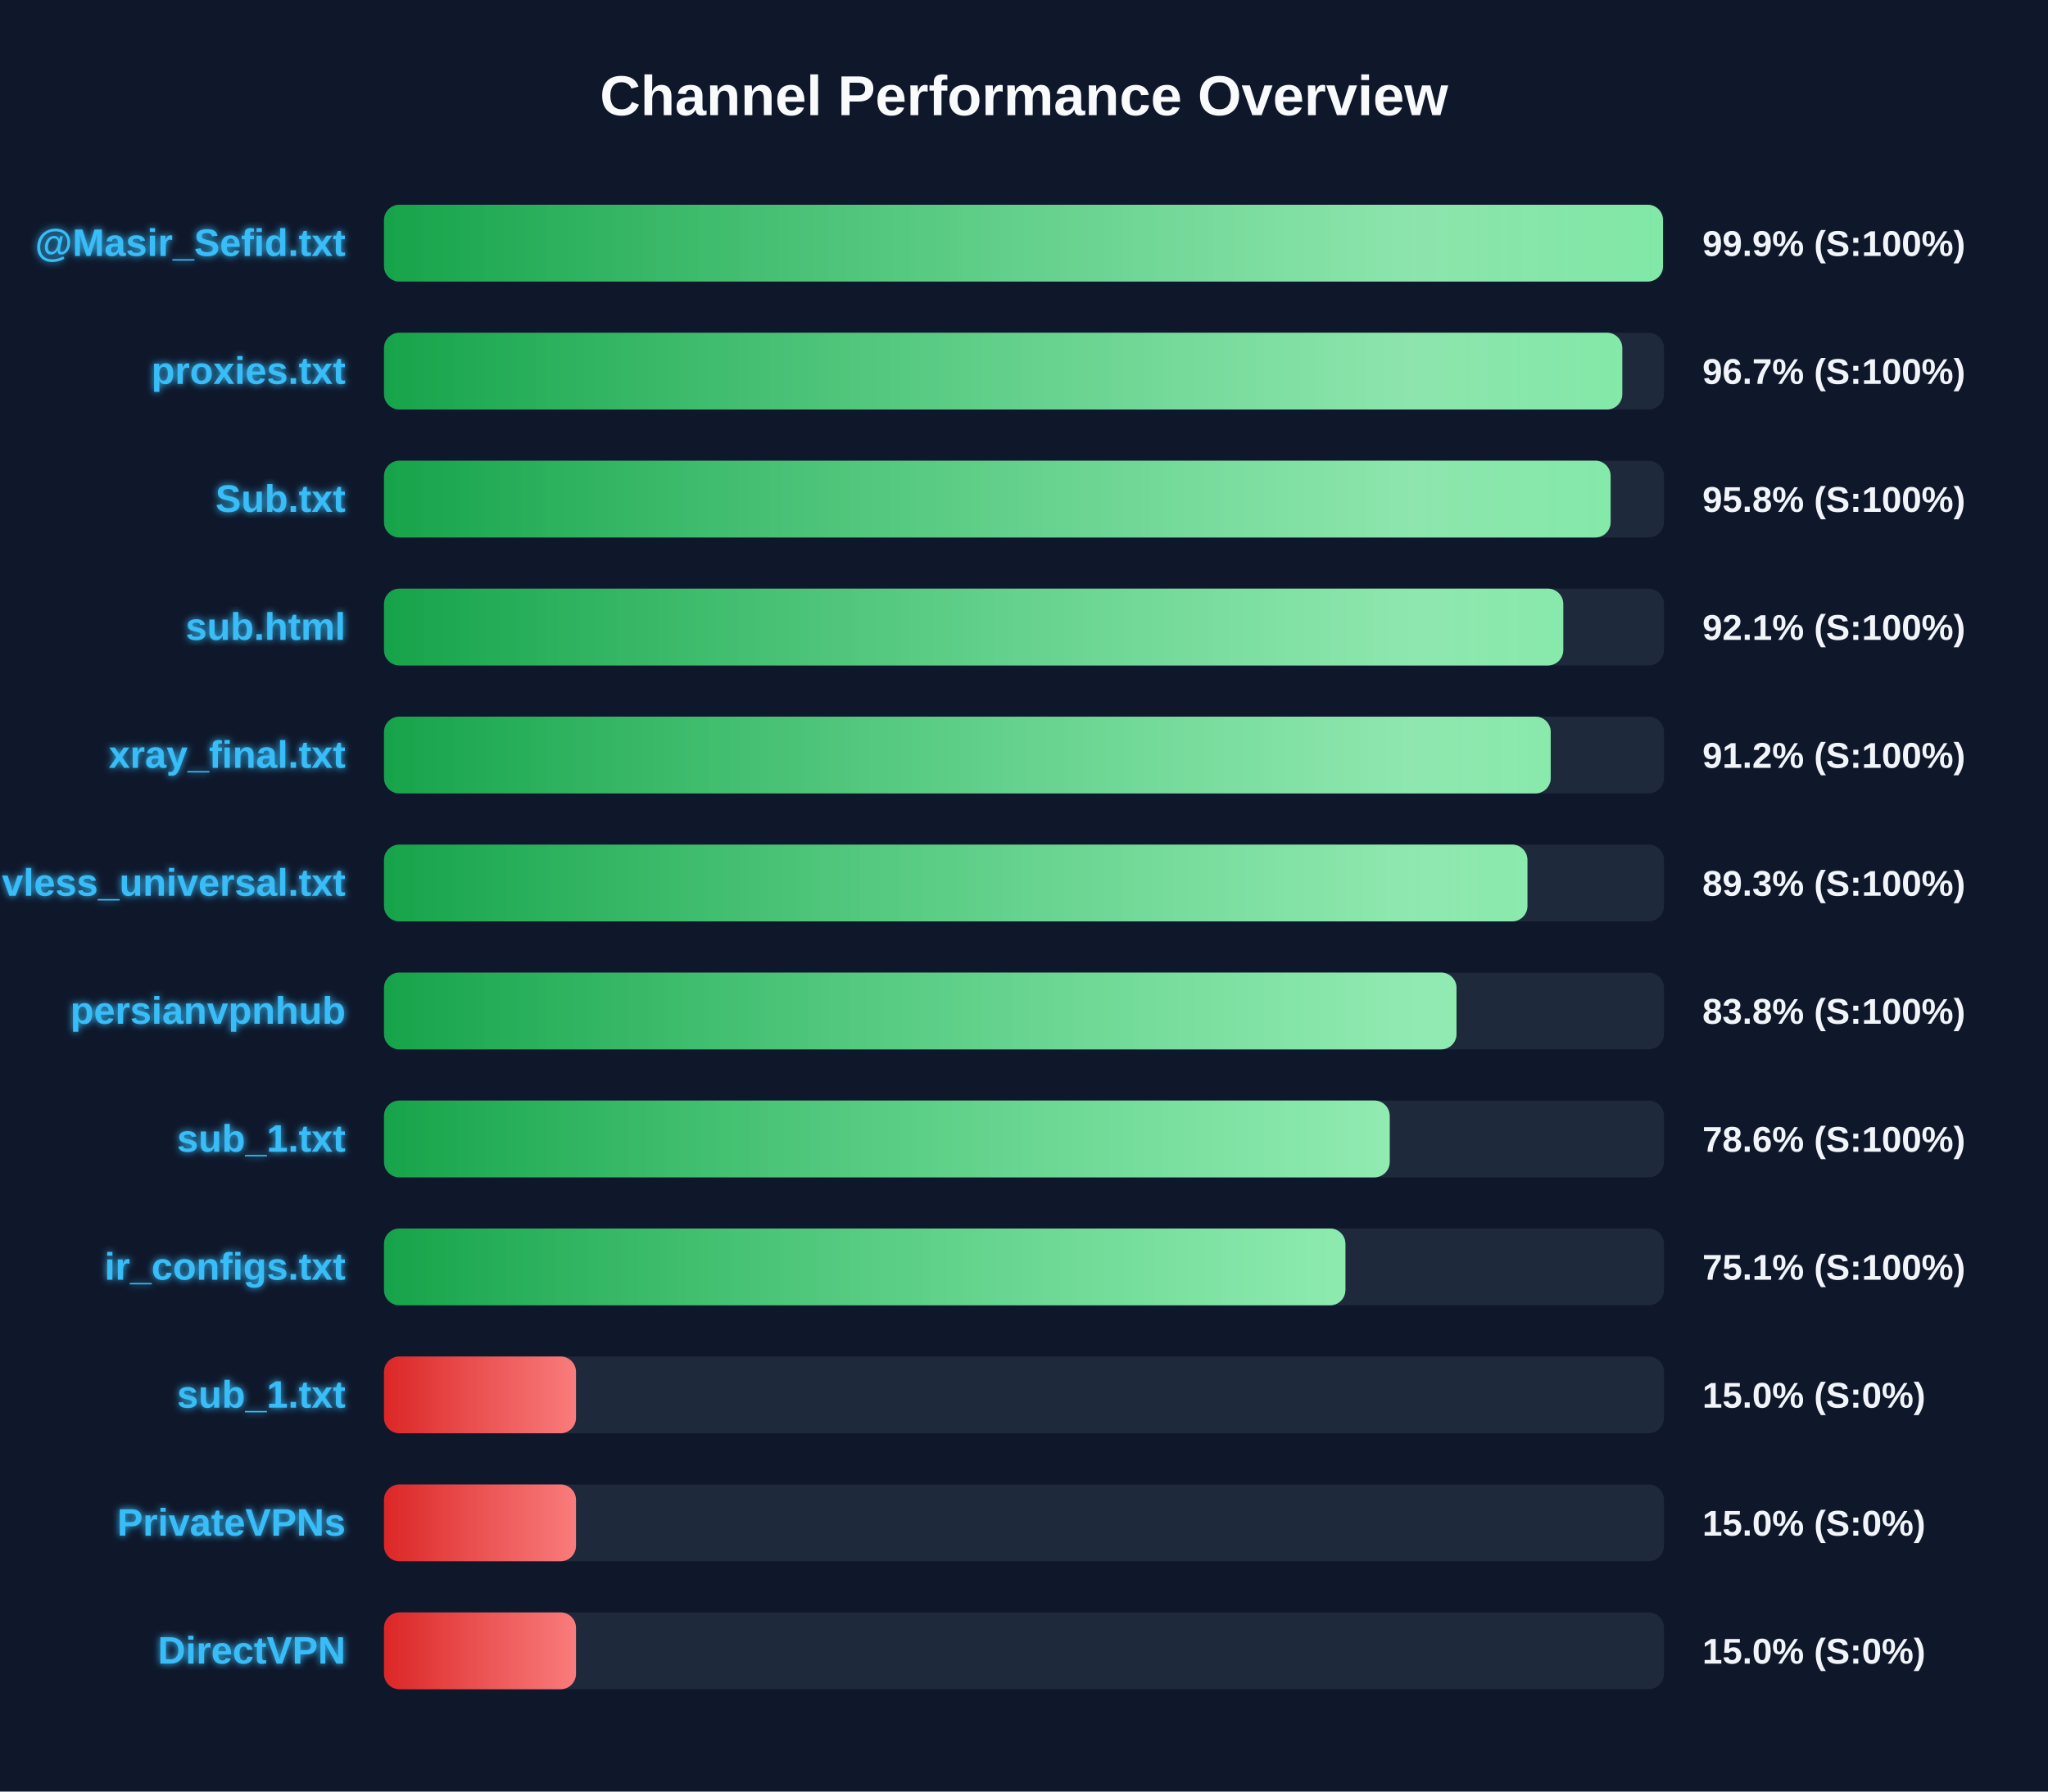
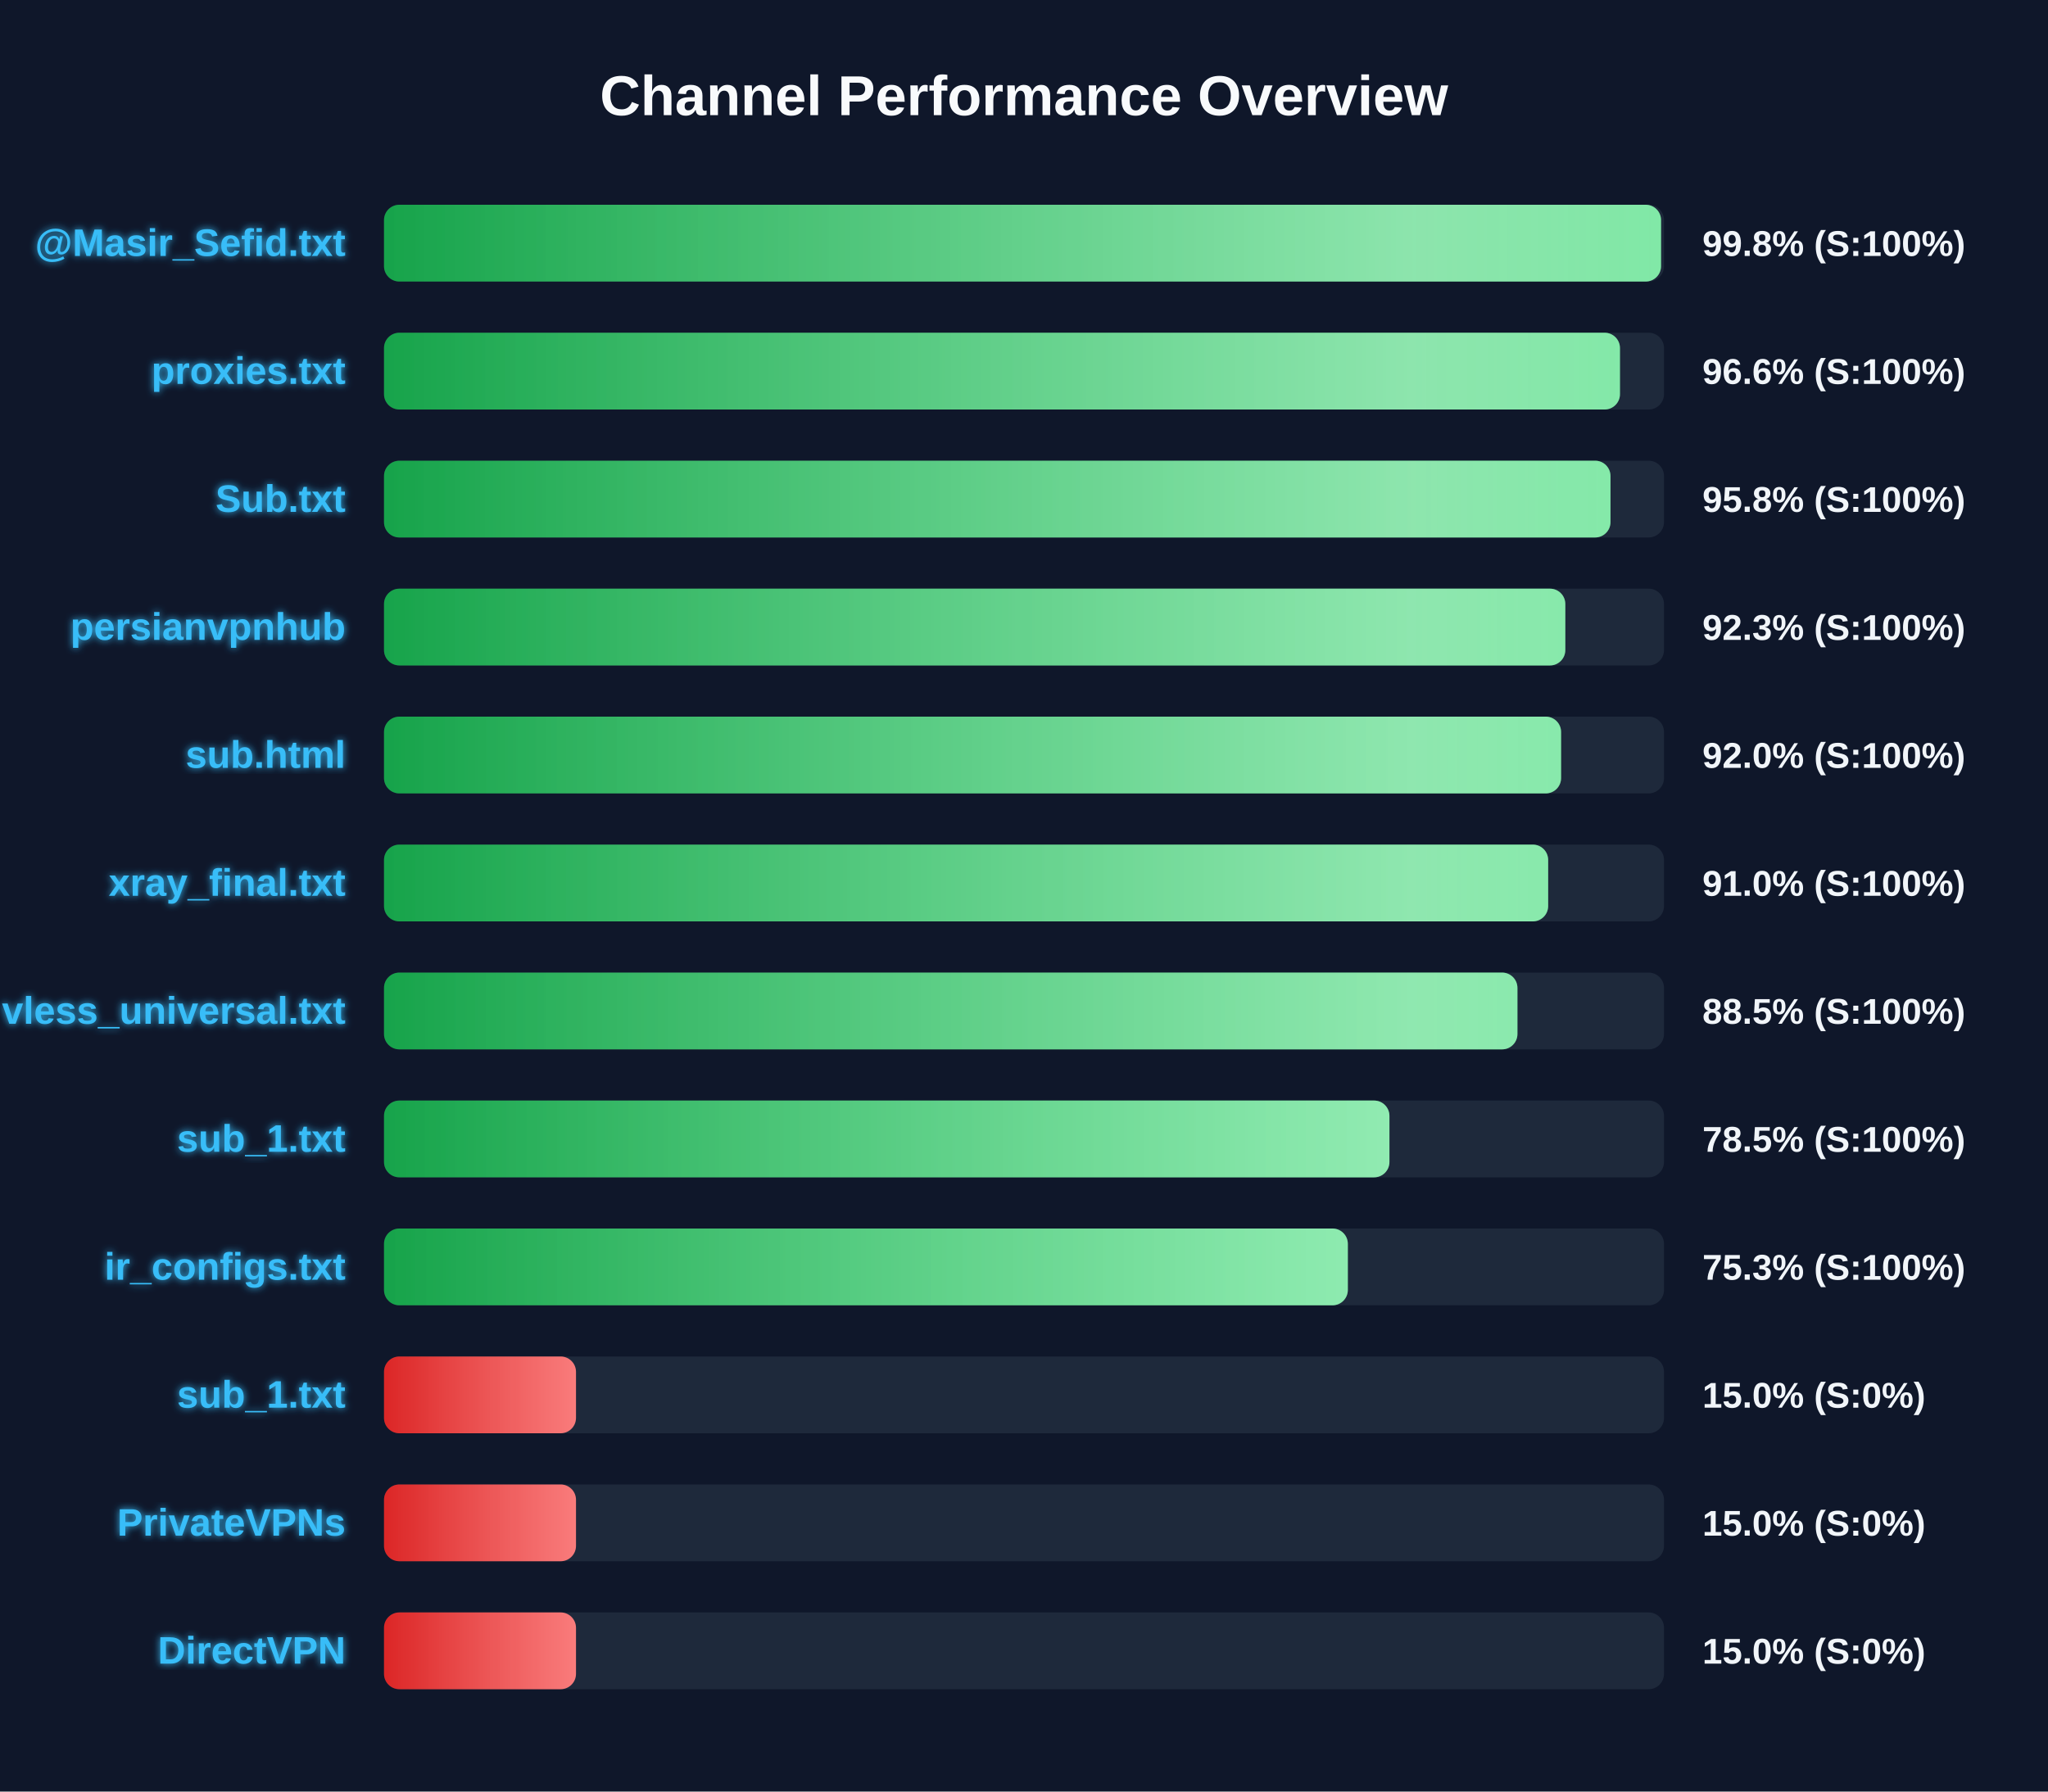
<svg xmlns="http://www.w3.org/2000/svg" width="800" height="700" version="1.1">
  <defs>
    <linearGradient id="grad-green" x1="0%" y1="0%" x2="100%" y2="0%">
      <stop offset="0%" stop-color="#16a34a" />
      <stop offset="100%" stop-color="#4ade80" />
    </linearGradient>
    <linearGradient id="grad-yellow" x1="0%" y1="0%" x2="100%" y2="0%">
      <stop offset="0%" stop-color="#ca8a04" />
      <stop offset="100%" stop-color="#fde047" />
    </linearGradient>
    <linearGradient id="grad-red" x1="0%" y1="0%" x2="100%" y2="0%">
      <stop offset="0%" stop-color="#dc2626" />
      <stop offset="100%" stop-color="#f87171" />
    </linearGradient>
    <linearGradient id="shimmer" x1="0%" y1="0%" x2="100%" y2="0%">
      <stop offset="0%" stop-color="rgba(255,255,255,0)" />
      <stop offset="50%" stop-color="rgba(255,255,255,0.4)" />
      <stop offset="100%" stop-color="rgba(255,255,255,0)" />
    </linearGradient>
    <filter id="glow" x="-20%" y="-20%" width="140%" height="140%">
      <feGaussianBlur stdDeviation="1.5" result="blur" />
      <feComposite in="SourceGraphic" in2="blur" operator="over" />
    </filter>
  </defs>
  <style>
        .bg-rect { fill: #0f172a; }
        .title { font: bold 22px 'Segoe UI', Arial, sans-serif; fill: #f8fafc; }
        .row { font: bold 15px 'Segoe UI', Arial, sans-serif; fill: #38bdf8; filter: url(#glow); }
        .score { font: bold 14px 'Segoe UI', Arial, sans-serif; fill: #f1f5f9; }
        @keyframes shimmer-anim {
            0% { transform: translateX(-100%); }
            100% { transform: translateX(200%); }
        }
        .shimmer-rect {
            animation: shimmer-anim 2.5s infinite linear;
        }
    </style>
  <rect width="100%" height="100%" class="bg-rect" />
  <text x="400" y="45" text-anchor="middle" class="title">Channel Performance Overview</text>
  <rect x="150" y="80" width="500" height="30" fill="#1e293b" rx="6" />
  <clipPath id="clip-0">
-     <rect x="150" y="80" width="499.6" height="30" rx="6" />
+     <rect x="150" y="80" width="498.85" height="30" rx="6" />
  </clipPath>
-   <rect x="150" y="80" width="499.6" height="30" fill="url(#grad-green)" rx="6" />
+   <rect x="150" y="80" width="498.85" height="30" fill="url(#grad-green)" rx="6" />
  <g clip-path="url(#clip-0)">
    <rect x="150" y="80" width="100%" height="30" fill="url(#shimmer)" class="shimmer-rect" />
  </g>
  <text x="135" y="100" text-anchor="end" class="row">@Masir_Sefid.txt</text>
-   <text x="665" y="100" text-anchor="start" class="score">99.9% (S:100%)</text>
+   <text x="665" y="100" text-anchor="start" class="score">99.8% (S:100%)</text>
  <rect x="150" y="130" width="500" height="30" fill="#1e293b" rx="6" />
  <clipPath id="clip-1">
-     <rect x="150" y="130" width="483.7" height="30" rx="6" />
+     <rect x="150" y="130" width="482.8" height="30" rx="6" />
  </clipPath>
-   <rect x="150" y="130" width="483.7" height="30" fill="url(#grad-green)" rx="6" />
+   <rect x="150" y="130" width="482.8" height="30" fill="url(#grad-green)" rx="6" />
  <g clip-path="url(#clip-1)">
    <rect x="150" y="130" width="100%" height="30" fill="url(#shimmer)" class="shimmer-rect" />
  </g>
  <text x="135" y="150" text-anchor="end" class="row">proxies.txt</text>
-   <text x="665" y="150" text-anchor="start" class="score">96.7% (S:100%)</text>
+   <text x="665" y="150" text-anchor="start" class="score">96.6% (S:100%)</text>
  <rect x="150" y="180" width="500" height="30" fill="#1e293b" rx="6" />
  <clipPath id="clip-2">
-     <rect x="150" y="180" width="479.15" height="30" rx="6" />
+     <rect x="150" y="180" width="479.1" height="30" rx="6" />
  </clipPath>
-   <rect x="150" y="180" width="479.15" height="30" fill="url(#grad-green)" rx="6" />
+   <rect x="150" y="180" width="479.1" height="30" fill="url(#grad-green)" rx="6" />
  <g clip-path="url(#clip-2)">
    <rect x="150" y="180" width="100%" height="30" fill="url(#shimmer)" class="shimmer-rect" />
  </g>
  <text x="135" y="200" text-anchor="end" class="row">Sub.txt</text>
  <text x="665" y="200" text-anchor="start" class="score">95.8% (S:100%)</text>
  <rect x="150" y="230" width="500" height="30" fill="#1e293b" rx="6" />
  <clipPath id="clip-3">
-     <rect x="150" y="230" width="460.65" height="30" rx="6" />
+     <rect x="150" y="230" width="461.45" height="30" rx="6" />
  </clipPath>
-   <rect x="150" y="230" width="460.65" height="30" fill="url(#grad-green)" rx="6" />
+   <rect x="150" y="230" width="461.45" height="30" fill="url(#grad-green)" rx="6" />
  <g clip-path="url(#clip-3)">
    <rect x="150" y="230" width="100%" height="30" fill="url(#shimmer)" class="shimmer-rect" />
  </g>
-   <text x="135" y="250" text-anchor="end" class="row">sub.html</text>
-   <text x="665" y="250" text-anchor="start" class="score">92.1% (S:100%)</text>
+   <text x="135" y="250" text-anchor="end" class="row">persianvpnhub</text>
+   <text x="665" y="250" text-anchor="start" class="score">92.3% (S:100%)</text>
  <rect x="150" y="280" width="500" height="30" fill="#1e293b" rx="6" />
  <clipPath id="clip-4">
-     <rect x="150" y="280" width="455.75" height="30" rx="6" />
+     <rect x="150" y="280" width="459.8" height="30" rx="6" />
  </clipPath>
-   <rect x="150" y="280" width="455.75" height="30" fill="url(#grad-green)" rx="6" />
+   <rect x="150" y="280" width="459.8" height="30" fill="url(#grad-green)" rx="6" />
  <g clip-path="url(#clip-4)">
    <rect x="150" y="280" width="100%" height="30" fill="url(#shimmer)" class="shimmer-rect" />
  </g>
-   <text x="135" y="300" text-anchor="end" class="row">xray_final.txt</text>
-   <text x="665" y="300" text-anchor="start" class="score">91.2% (S:100%)</text>
+   <text x="135" y="300" text-anchor="end" class="row">sub.html</text>
+   <text x="665" y="300" text-anchor="start" class="score">92.0% (S:100%)</text>
  <rect x="150" y="330" width="500" height="30" fill="#1e293b" rx="6" />
  <clipPath id="clip-5">
-     <rect x="150" y="330" width="446.65" height="30" rx="6" />
+     <rect x="150" y="330" width="454.75" height="30" rx="6" />
  </clipPath>
-   <rect x="150" y="330" width="446.65" height="30" fill="url(#grad-green)" rx="6" />
+   <rect x="150" y="330" width="454.75" height="30" fill="url(#grad-green)" rx="6" />
  <g clip-path="url(#clip-5)">
    <rect x="150" y="330" width="100%" height="30" fill="url(#shimmer)" class="shimmer-rect" />
  </g>
-   <text x="135" y="350" text-anchor="end" class="row">vless_universal.txt</text>
-   <text x="665" y="350" text-anchor="start" class="score">89.3% (S:100%)</text>
+   <text x="135" y="350" text-anchor="end" class="row">xray_final.txt</text>
+   <text x="665" y="350" text-anchor="start" class="score">91.0% (S:100%)</text>
  <rect x="150" y="380" width="500" height="30" fill="#1e293b" rx="6" />
  <clipPath id="clip-6">
-     <rect x="150" y="380" width="418.95" height="30" rx="6" />
+     <rect x="150" y="380" width="442.75" height="30" rx="6" />
  </clipPath>
-   <rect x="150" y="380" width="418.95" height="30" fill="url(#grad-green)" rx="6" />
+   <rect x="150" y="380" width="442.75" height="30" fill="url(#grad-green)" rx="6" />
  <g clip-path="url(#clip-6)">
    <rect x="150" y="380" width="100%" height="30" fill="url(#shimmer)" class="shimmer-rect" />
  </g>
-   <text x="135" y="400" text-anchor="end" class="row">persianvpnhub</text>
-   <text x="665" y="400" text-anchor="start" class="score">83.8% (S:100%)</text>
+   <text x="135" y="400" text-anchor="end" class="row">vless_universal.txt</text>
+   <text x="665" y="400" text-anchor="start" class="score">88.5% (S:100%)</text>
  <rect x="150" y="430" width="500" height="30" fill="#1e293b" rx="6" />
  <clipPath id="clip-7">
-     <rect x="150" y="430" width="392.85" height="30" rx="6" />
+     <rect x="150" y="430" width="392.75" height="30" rx="6" />
  </clipPath>
-   <rect x="150" y="430" width="392.85" height="30" fill="url(#grad-green)" rx="6" />
+   <rect x="150" y="430" width="392.75" height="30" fill="url(#grad-green)" rx="6" />
  <g clip-path="url(#clip-7)">
    <rect x="150" y="430" width="100%" height="30" fill="url(#shimmer)" class="shimmer-rect" />
  </g>
  <text x="135" y="450" text-anchor="end" class="row">sub_1.txt</text>
-   <text x="665" y="450" text-anchor="start" class="score">78.6% (S:100%)</text>
+   <text x="665" y="450" text-anchor="start" class="score">78.5% (S:100%)</text>
  <rect x="150" y="480" width="500" height="30" fill="#1e293b" rx="6" />
  <clipPath id="clip-8">
-     <rect x="150" y="480" width="375.55" height="30" rx="6" />
+     <rect x="150" y="480" width="376.5" height="30" rx="6" />
  </clipPath>
-   <rect x="150" y="480" width="375.55" height="30" fill="url(#grad-green)" rx="6" />
+   <rect x="150" y="480" width="376.5" height="30" fill="url(#grad-green)" rx="6" />
  <g clip-path="url(#clip-8)">
    <rect x="150" y="480" width="100%" height="30" fill="url(#shimmer)" class="shimmer-rect" />
  </g>
  <text x="135" y="500" text-anchor="end" class="row">ir_configs.txt</text>
-   <text x="665" y="500" text-anchor="start" class="score">75.1% (S:100%)</text>
+   <text x="665" y="500" text-anchor="start" class="score">75.3% (S:100%)</text>
  <rect x="150" y="530" width="500" height="30" fill="#1e293b" rx="6" />
  <clipPath id="clip-9">
    <rect x="150" y="530" width="75.0" height="30" rx="6" />
  </clipPath>
  <rect x="150" y="530" width="75.0" height="30" fill="url(#grad-red)" rx="6" />
  <g clip-path="url(#clip-9)">
    <rect x="150" y="530" width="100%" height="30" fill="url(#shimmer)" class="shimmer-rect" />
  </g>
  <text x="135" y="550" text-anchor="end" class="row">sub_1.txt</text>
  <text x="665" y="550" text-anchor="start" class="score">15.0% (S:0%)</text>
  <rect x="150" y="580" width="500" height="30" fill="#1e293b" rx="6" />
  <clipPath id="clip-10">
    <rect x="150" y="580" width="75.0" height="30" rx="6" />
  </clipPath>
  <rect x="150" y="580" width="75.0" height="30" fill="url(#grad-red)" rx="6" />
  <g clip-path="url(#clip-10)">
    <rect x="150" y="580" width="100%" height="30" fill="url(#shimmer)" class="shimmer-rect" />
  </g>
  <text x="135" y="600" text-anchor="end" class="row">PrivateVPNs</text>
  <text x="665" y="600" text-anchor="start" class="score">15.0% (S:0%)</text>
  <rect x="150" y="630" width="500" height="30" fill="#1e293b" rx="6" />
  <clipPath id="clip-11">
    <rect x="150" y="630" width="75.0" height="30" rx="6" />
  </clipPath>
  <rect x="150" y="630" width="75.0" height="30" fill="url(#grad-red)" rx="6" />
  <g clip-path="url(#clip-11)">
    <rect x="150" y="630" width="100%" height="30" fill="url(#shimmer)" class="shimmer-rect" />
  </g>
  <text x="135" y="650" text-anchor="end" class="row">DirectVPN</text>
  <text x="665" y="650" text-anchor="start" class="score">15.0% (S:0%)</text>
</svg>
